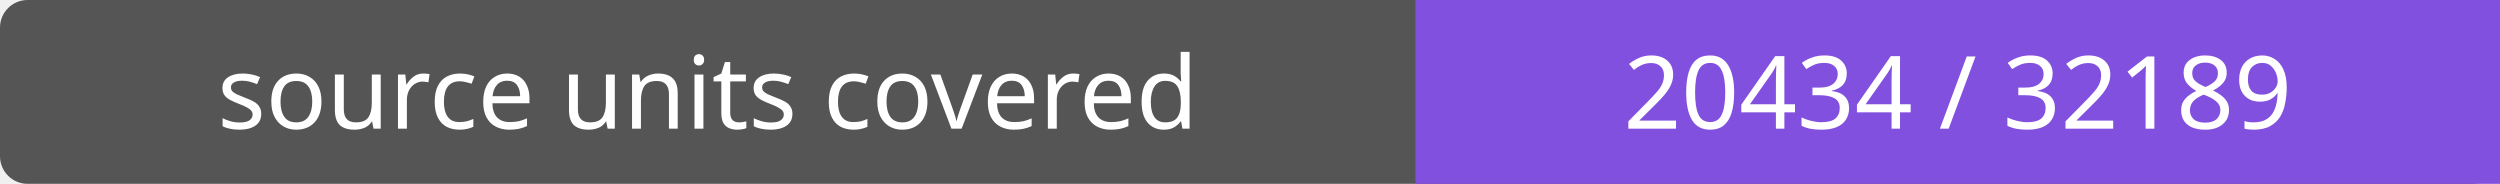
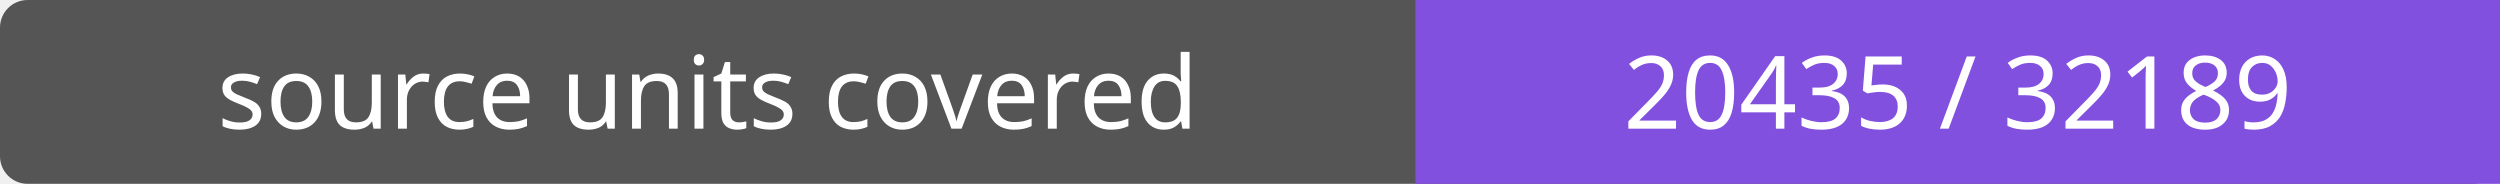
- <svg xmlns="http://www.w3.org/2000/svg" width="272" height="20" role="img" aria-label="source units covered: 20434 / 32189">
+ <svg xmlns="http://www.w3.org/2000/svg" width="272" height="20" role="img" aria-label="source units covered: 20435 / 32189">
  <rect width="272" height="20" rx="3" fill="#555" />
  <path fill="#8250df" d="M154 0h118v20H154z" />
  <g fill="#fff" text-anchor="middle" font-family="Verdana,sans-serif" font-size="11">
    <text x="77.0" y="14">source units covered</text>
-     <text x="213.0" y="14">20434 / 32189</text>
+     <text x="213.0" y="14">20435 / 32189</text>
  </g>
</svg>
